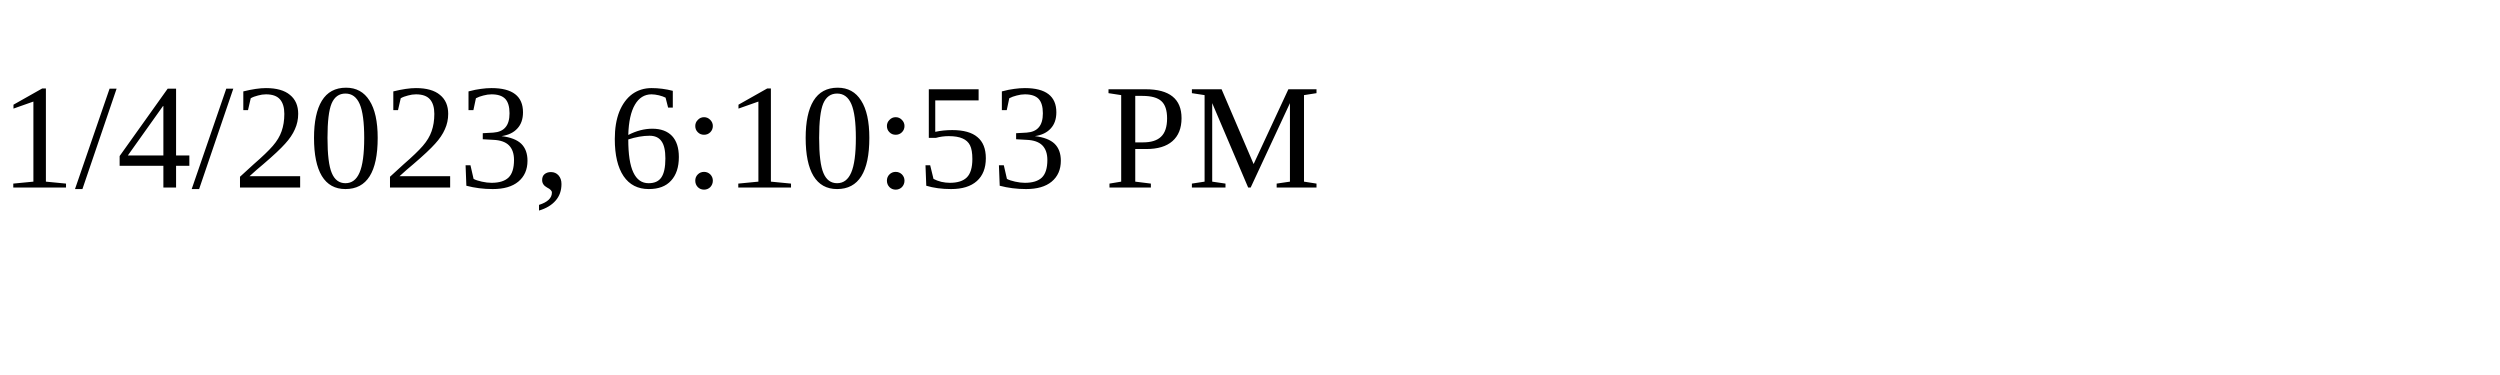
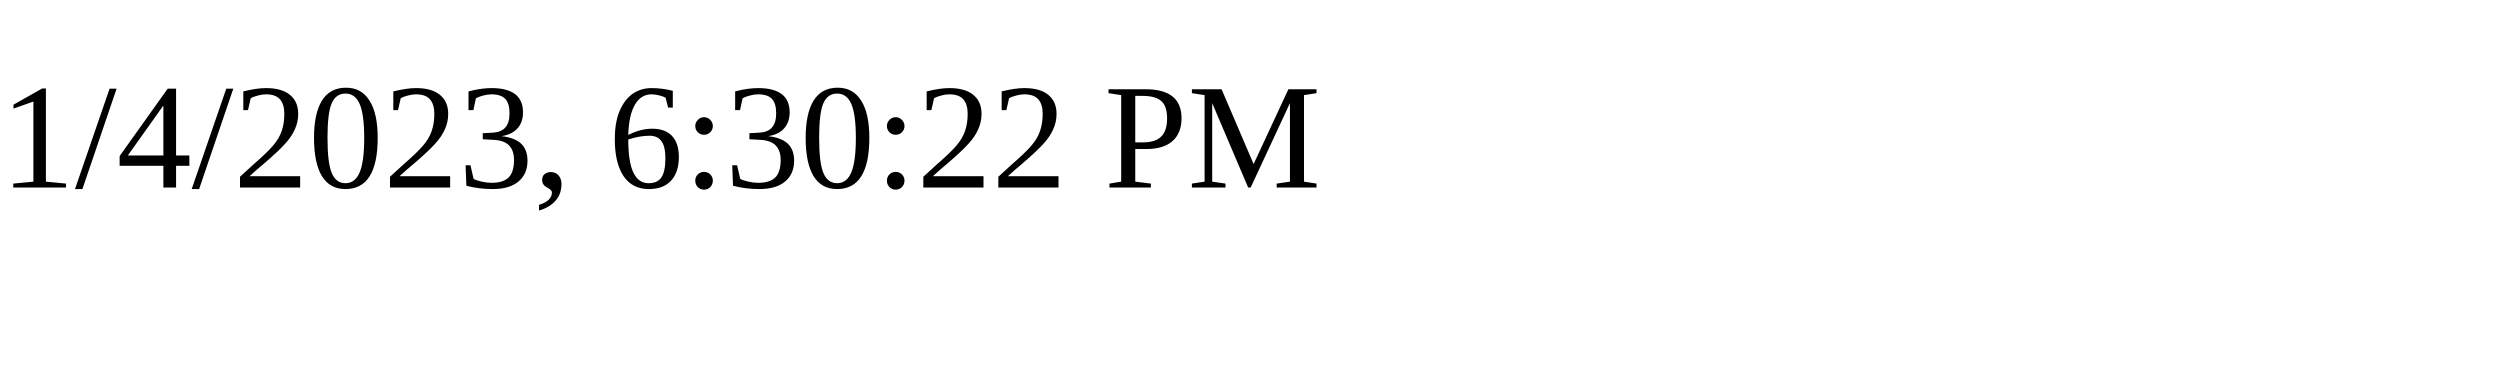
<svg xmlns="http://www.w3.org/2000/svg" height="30" width="200">
-   <text x="0" y="15">1/4/2023, 6:10:53 PM</text>
+   <text x="0" y="15">1/4/2023, 6:30:22 PM</text>
</svg>
